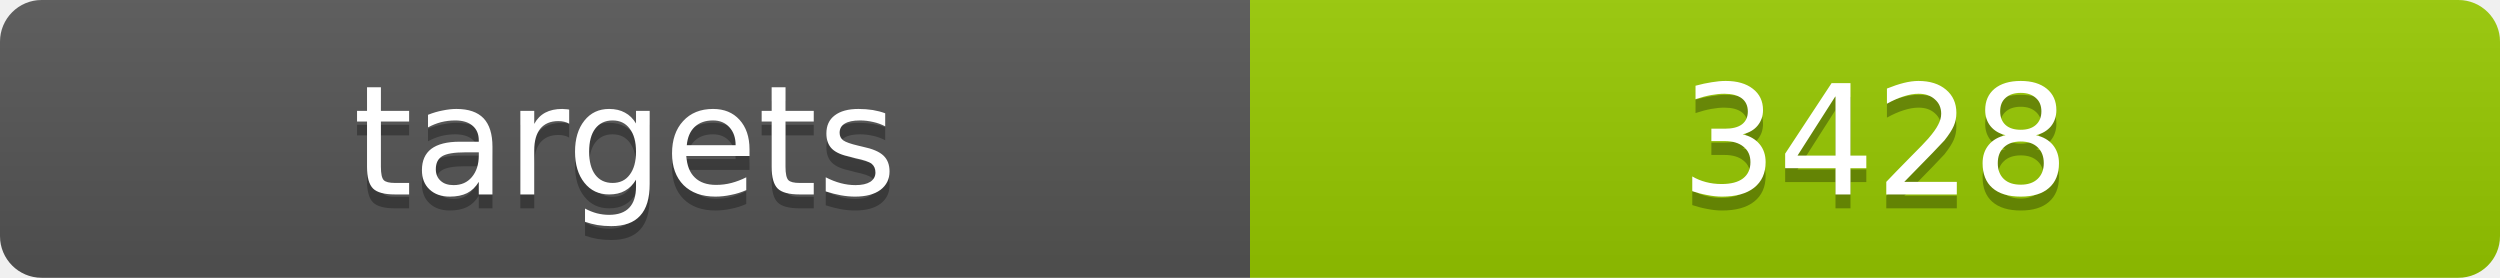
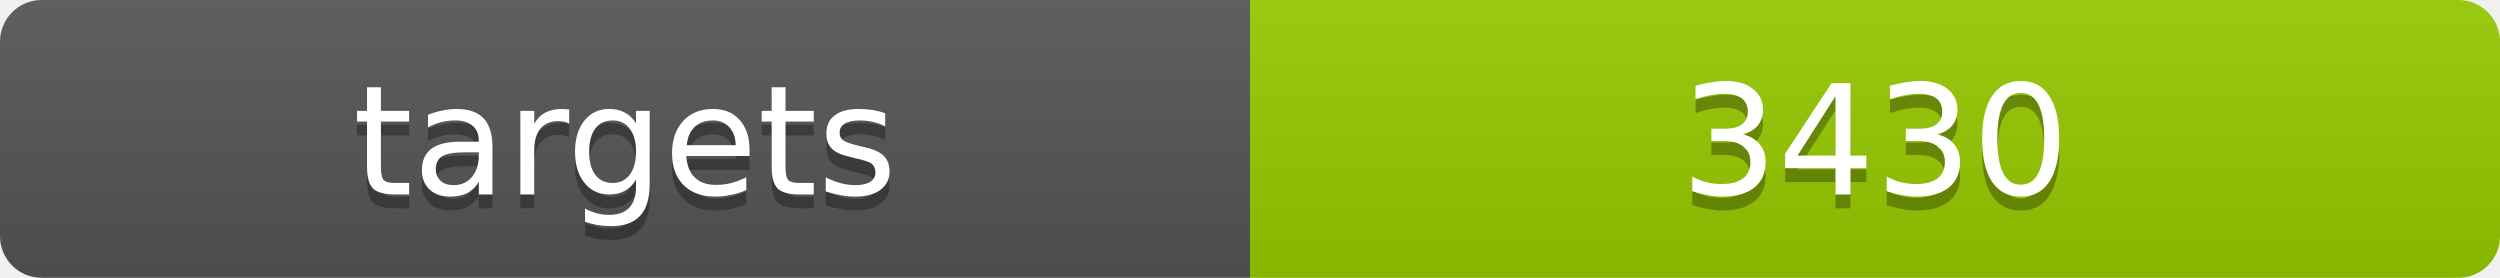
<svg xmlns="http://www.w3.org/2000/svg" width="180" height="20">
  <linearGradient id="b" x2="0" y2="100%">
    <stop offset="0" stop-color="#bbb" stop-opacity=".1" />
    <stop offset="1" stop-opacity=".1" />
  </linearGradient>
  <clipPath id="a">
    <rect width="180" height="20" rx="3" fill="#fff" />
  </clipPath>
  <g clip-path="url(#a)">
    <path fill="#555" d="M0 0h90v20H0z" />
    <path fill="#97ca00" d="M90 0h90v20H90z" />
    <path fill="url(#b)" d="M0 0h180v20H0z" />
  </g>
  <g fill="#fff" text-anchor="middle" font-family="DejaVu Sans,Verdana,Geneva,sans-serif" font-size="11">
    <text x="45" y="15" fill="#010101" fill-opacity=".3">targets</text>
    <text x="45" y="14">targets</text>
-     <text x="135" y="15" fill="#010101" fill-opacity=".3">3428</text>
-     <text x="135" y="14">3428</text>
+     <text x="135" y="15" fill="#010101" fill-opacity=".3">3430</text>
+     <text x="135" y="14">3430</text>
  </g>
</svg>
